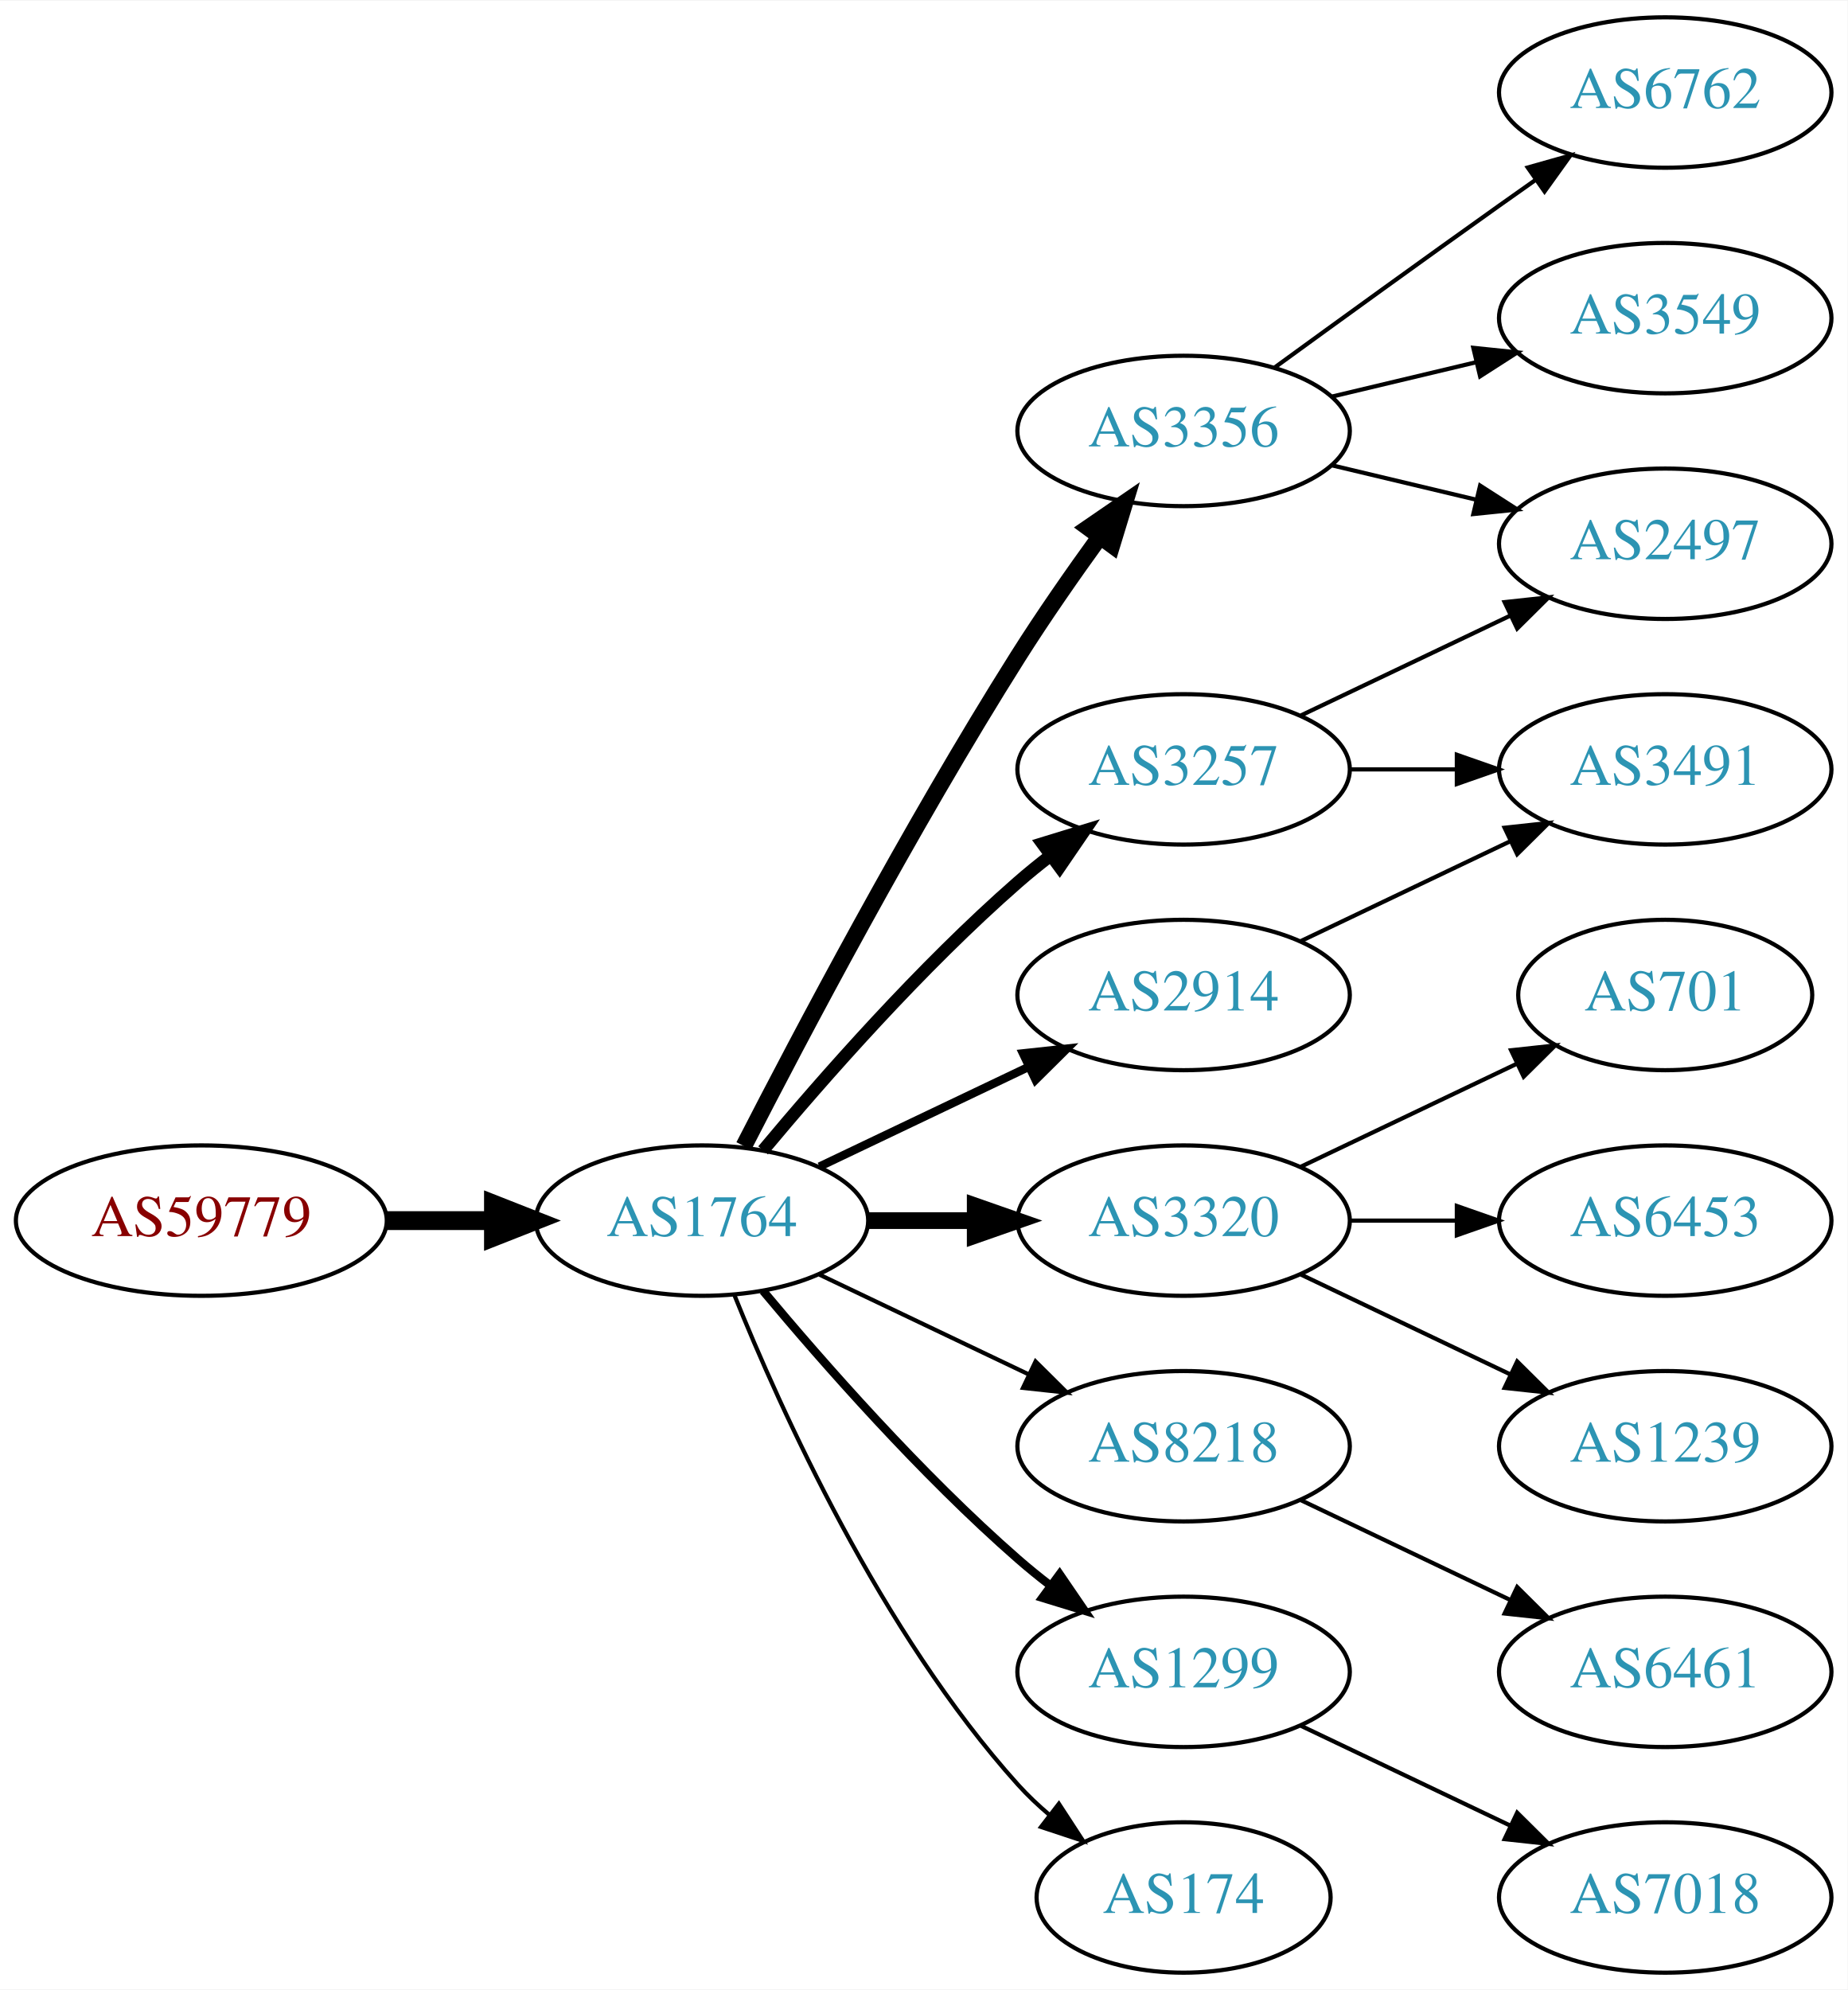
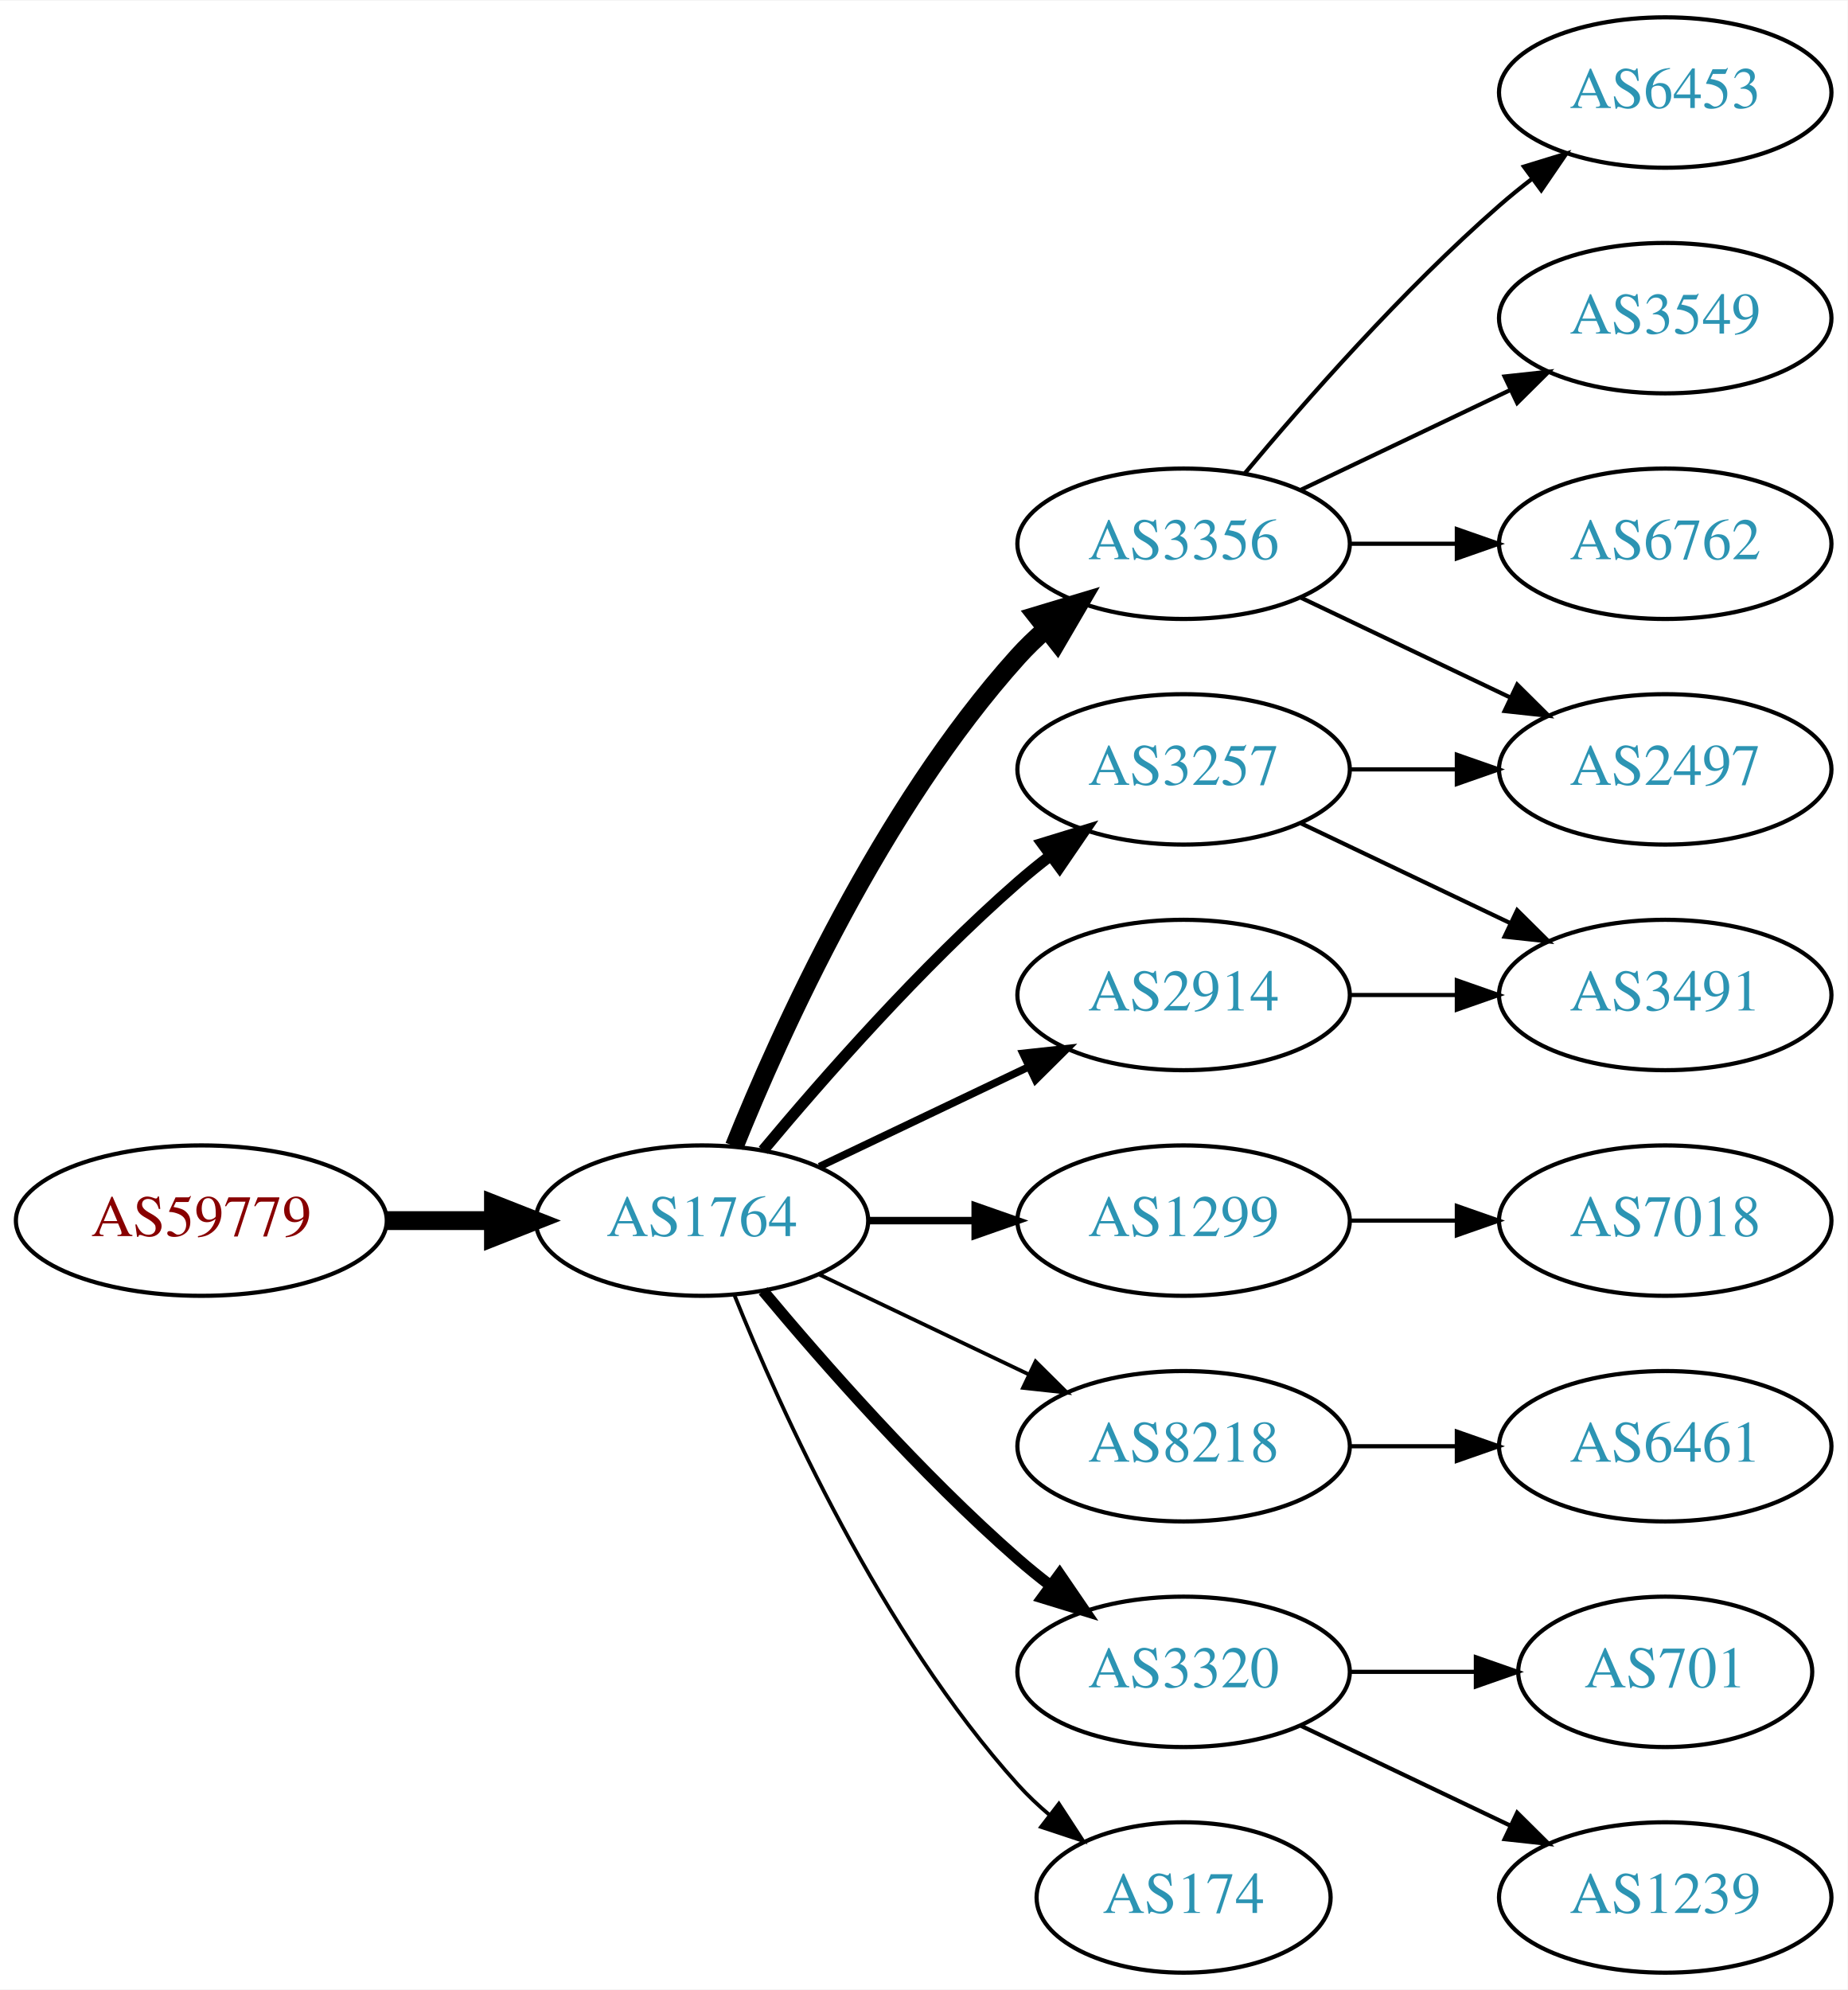
<svg xmlns="http://www.w3.org/2000/svg" xmlns:xlink="http://www.w3.org/1999/xlink" width="442pt" height="476pt" viewBox="0.00 0.00 442.27 476.00">
  <g id="graph0" class="graph" transform="scale(1 1) rotate(0) translate(4 472)">
    <polygon fill="white" stroke="none" points="-4,4 -4,-472 438.271,-472 438.271,4 -4,4" />
    <g id="node1" class="node">
      <g id="a_node1">
        <a xlink:href="/asn/59779" xlink:title="AS59779 ~ Ixolit GmbH [AT]">
          <ellipse fill="#ffffff" stroke="black" cx="44.196" cy="-180" rx="44.393" ry="18" />
          <text text-anchor="middle" x="44.196" y="-176.3" font-family="Times,serif" font-size="14.00" fill="#880000">AS59779</text>
        </a>
      </g>
    </g>
    <g id="node2" class="node">
      <g id="a_node2">
        <a xlink:href="/asn/1764" xlink:title="AS1764 ~ NEXTLAYER-AS [AT]">
          <ellipse fill="#ffffff" stroke="black" cx="164.039" cy="-180" rx="39.794" ry="18" />
          <text text-anchor="middle" x="164.039" y="-176.3" font-family="Times,serif" font-size="14.00" fill="#2c94b3">AS1764</text>
        </a>
      </g>
    </g>
    <g id="edge1" class="edge">
      <path fill="none" stroke="black" stroke-width="4.5" d="M88.407,-180C96.72,-180 105.482,-180 113.965,-180" />
      <polygon fill="black" stroke="black" stroke-width="4.5" points="114.123,-183.938 124.123,-180 114.123,-176.063 114.123,-183.938" />
    </g>
    <g id="node3" class="node">
      <g id="a_node3">
        <a xlink:href="/asn/3356" xlink:title="AS3356 ~ Level 3 Parent, LLC [US]">
-           <ellipse fill="#ffffff" stroke="black" cx="279.332" cy="-369" rx="39.794" ry="18" />
-           <text text-anchor="middle" x="279.332" y="-365.3" font-family="Times,serif" font-size="14.00" fill="#2c94b3">AS3356</text>
+           <ellipse fill="#ffffff" stroke="black" cx="279.332" cy="-342" rx="39.794" ry="18" />
+           <text text-anchor="middle" x="279.332" y="-338.3" font-family="Times,serif" font-size="14.00" fill="#2c94b3">AS3356</text>
        </a>
      </g>
    </g>
    <g id="edge2" class="edge">
-       <path fill="none" stroke="black" stroke-width="4" d="M174.065,-197.852C187.501,-224.055 213.95,-274.237 239.685,-315 245.748,-324.604 252.868,-334.813 259.333,-343.739" />
-       <polygon fill="black" stroke="black" stroke-width="4" points="256.54,-345.848 265.276,-351.843 262.185,-341.709 256.54,-345.848" />
+       <path fill="none" stroke="black" stroke-width="4.5" d="M171.786,-197.787C182.837,-225.243 206.891,-278.578 239.685,-315 241.688,-317.224 243.906,-319.363 246.239,-321.397" />
+       <polygon fill="black" stroke="black" stroke-width="4.5" points="244.166,-324.777 254.458,-327.873 249.04,-318.591 244.166,-324.777" />
    </g>
    <g id="node4" class="node">
      <g id="a_node4">
+         <a xlink:href="/asn/2914" xlink:title="AS2914 ~ NTT America, Inc. [US]">
+           <ellipse fill="#ffffff" stroke="black" cx="279.332" cy="-234" rx="39.794" ry="18" />
+           <text text-anchor="middle" x="279.332" y="-230.3" font-family="Times,serif" font-size="14.00" fill="#2c94b3">AS2914</text>
+         </a>
+       </g>
+     </g>
+     <g id="edge3" class="edge">
+       <path fill="none" stroke="black" stroke-width="1.8" d="M192.175,-192.934C207.169,-200.081 225.99,-209.052 242.213,-216.785" />
+       <polygon fill="black" stroke="black" stroke-width="1.8" points="240.884,-220.028 251.417,-221.171 243.895,-213.709 240.884,-220.028" />
+     </g>
+     <g id="node5" class="node">
+       <g id="a_node5">
        <a xlink:href="/asn/3257" xlink:title="AS3257 ~ GTT [DE]">
          <ellipse fill="#ffffff" stroke="black" cx="279.332" cy="-288" rx="39.794" ry="18" />
          <text text-anchor="middle" x="279.332" y="-284.3" font-family="Times,serif" font-size="14.00" fill="#2c94b3">AS3257</text>
        </a>
      </g>
    </g>
-     <g id="edge3" class="edge">
-       <path fill="none" stroke="black" stroke-width="3" d="M178.669,-196.817C192.951,-213.929 216.498,-240.745 239.685,-261 242.151,-263.154 244.789,-265.294 247.487,-267.372" />
-       <polygon fill="black" stroke="black" stroke-width="3" points="245.512,-270.264 255.641,-273.37 249.66,-264.625 245.512,-270.264" />
-     </g>
-     <g id="node5" class="node">
-       <g id="a_node5">
-         <a xlink:href="/asn/2914" xlink:title="AS2914 ~ NTT America, Inc. [US]">
-           <ellipse fill="#ffffff" stroke="black" cx="279.332" cy="-234" rx="39.794" ry="18" />
-           <text text-anchor="middle" x="279.332" y="-230.3" font-family="Times,serif" font-size="14.00" fill="#2c94b3">AS2914</text>
-         </a>
-       </g>
-     </g>
    <g id="edge4" class="edge">
-       <path fill="none" stroke="black" stroke-width="2" d="M192.175,-192.934C207.169,-200.081 225.99,-209.052 242.213,-216.785" />
-       <polygon fill="black" stroke="black" stroke-width="2" points="240.884,-220.028 251.417,-221.171 243.895,-213.709 240.884,-220.028" />
+       <path fill="none" stroke="black" stroke-width="2.7" d="M178.669,-196.817C192.951,-213.929 216.498,-240.745 239.685,-261 242.151,-263.154 244.789,-265.294 247.487,-267.372" />
+       <polygon fill="black" stroke="black" stroke-width="2.7" points="245.512,-270.264 255.641,-273.37 249.66,-264.625 245.512,-270.264" />
    </g>
    <g id="node6" class="node">
      <g id="a_node6">
-         <a xlink:href="/asn/3320" xlink:title="AS3320 ~ DTAG [DE]">
+         <a xlink:href="/asn/1299" xlink:title="AS1299 ~ Telia Carrier [EU]">
          <ellipse fill="#ffffff" stroke="black" cx="279.332" cy="-180" rx="39.794" ry="18" />
-           <text text-anchor="middle" x="279.332" y="-176.3" font-family="Times,serif" font-size="14.00" fill="#2c94b3">AS3320</text>
+           <text text-anchor="middle" x="279.332" y="-176.3" font-family="Times,serif" font-size="14.00" fill="#2c94b3">AS1299</text>
        </a>
      </g>
    </g>
    <g id="edge5" class="edge">
-       <path fill="none" stroke="black" stroke-width="4" d="M203.711,-180C211.914,-180 220.678,-180 229.21,-180" />
-       <polygon fill="black" stroke="black" stroke-width="4" points="229.449,-183.5 239.449,-180 229.449,-176.5 229.449,-183.5" />
+       <path fill="none" stroke="black" stroke-width="1.8" d="M203.711,-180C211.914,-180 220.678,-180 229.21,-180" />
+       <polygon fill="black" stroke="black" stroke-width="1.8" points="229.449,-183.5 239.449,-180 229.449,-176.5 229.449,-183.5" />
    </g>
    <g id="node7" class="node">
      <g id="a_node7">
        <a xlink:href="/asn/8218" xlink:title="AS8218 ~ legacy Neotelecoms [FR]">
          <ellipse fill="#ffffff" stroke="black" cx="279.332" cy="-126" rx="39.794" ry="18" />
          <text text-anchor="middle" x="279.332" y="-122.3" font-family="Times,serif" font-size="14.00" fill="#2c94b3">AS8218</text>
        </a>
      </g>
    </g>
    <g id="edge6" class="edge">
-       <path fill="none" stroke="black" d="M192.175,-167.066C207.169,-159.919 225.99,-150.948 242.213,-143.215" />
-       <polygon fill="black" stroke="black" points="243.895,-146.291 251.417,-138.829 240.884,-139.972 243.895,-146.291" />
+       <path fill="none" stroke="black" stroke-width="0.9" d="M192.175,-167.066C207.169,-159.919 225.99,-150.948 242.213,-143.215" />
+       <polygon fill="black" stroke="black" stroke-width="0.9" points="243.895,-146.291 251.417,-138.829 240.884,-139.972 243.895,-146.291" />
    </g>
    <g id="node8" class="node">
      <g id="a_node8">
-         <a xlink:href="/asn/1299" xlink:title="AS1299 ~ Telia Carrier [EU]">
+         <a xlink:href="/asn/3320" xlink:title="AS3320 ~ DTAG [DE]">
          <ellipse fill="#ffffff" stroke="black" cx="279.332" cy="-72" rx="39.794" ry="18" />
-           <text text-anchor="middle" x="279.332" y="-68.3" font-family="Times,serif" font-size="14.00" fill="#2c94b3">AS1299</text>
+           <text text-anchor="middle" x="279.332" y="-68.3" font-family="Times,serif" font-size="14.00" fill="#2c94b3">AS3320</text>
        </a>
      </g>
    </g>
    <g id="edge7" class="edge">
-       <path fill="none" stroke="black" stroke-width="2" d="M178.669,-163.183C192.951,-146.071 216.498,-119.255 239.685,-99 242.151,-96.846 244.789,-94.706 247.487,-92.628" />
-       <polygon fill="black" stroke="black" stroke-width="2" points="249.66,-95.375 255.641,-86.63 245.512,-89.736 249.66,-95.375" />
+       <path fill="none" stroke="black" stroke-width="2.7" d="M178.669,-163.183C192.951,-146.071 216.498,-119.255 239.685,-99 242.151,-96.846 244.789,-94.706 247.487,-92.628" />
+       <polygon fill="black" stroke="black" stroke-width="2.7" points="249.66,-95.375 255.641,-86.63 245.512,-89.736 249.66,-95.375" />
    </g>
    <g id="node9" class="node">
      <g id="a_node9">
        <a xlink:href="/asn/174" xlink:title="AS174 ~ Cogent Communications [US]">
          <ellipse fill="#ffffff" stroke="black" cx="279.332" cy="-18" rx="35.194" ry="18" />
          <text text-anchor="middle" x="279.332" y="-14.3" font-family="Times,serif" font-size="14.00" fill="#2c94b3">AS174</text>
        </a>
      </g>
    </g>
    <g id="edge8" class="edge">
-       <path fill="none" stroke="black" d="M171.786,-162.213C182.837,-134.757 206.891,-81.422 239.685,-45 242.001,-42.428 244.606,-39.969 247.341,-37.657" />
-       <polygon fill="black" stroke="black" points="249.479,-40.428 255.264,-31.552 245.207,-34.883 249.479,-40.428" />
+       <path fill="none" stroke="black" stroke-width="0.9" d="M171.786,-162.213C182.837,-134.757 206.891,-81.422 239.685,-45 242.001,-42.428 244.606,-39.969 247.341,-37.657" />
+       <polygon fill="black" stroke="black" stroke-width="0.9" points="249.479,-40.428 255.264,-31.552 245.207,-34.883 249.479,-40.428" />
    </g>
    <g id="node10" class="node">
      <g id="a_node10">
-         <a xlink:href="/asn/6762" xlink:title="AS6762 ~ TELECOM ITALIA SPARKLE S.p.A. [IT]">
+         <a xlink:href="/asn/6453" xlink:title="AS6453 ~ TATA COMMUNICATIONS (AMERICA) INC [US]">
          <ellipse fill="#ffffff" stroke="black" cx="394.625" cy="-450" rx="39.794" ry="18" />
-           <text text-anchor="middle" x="394.625" y="-446.3" font-family="Times,serif" font-size="14.00" fill="#2c94b3">AS6762</text>
+           <text text-anchor="middle" x="394.625" y="-446.3" font-family="Times,serif" font-size="14.00" fill="#2c94b3">AS6453</text>
        </a>
      </g>
    </g>
    <g id="edge9" class="edge">
-       <path fill="none" stroke="black" d="M301.18,-384.222C316.114,-395.091 336.727,-410.025 354.978,-423 357.799,-425.005 360.742,-427.085 363.69,-429.159" />
-       <polygon fill="black" stroke="black" points="361.717,-432.05 371.914,-434.926 365.736,-426.319 361.717,-432.05" />
+       <path fill="none" stroke="black" d="M293.962,-358.817C308.244,-375.929 331.791,-402.745 354.978,-423 357.444,-425.154 360.082,-427.294 362.78,-429.372" />
+       <polygon fill="black" stroke="black" points="360.805,-432.264 370.934,-435.37 364.953,-426.625 360.805,-432.264" />
    </g>
    <g id="node11" class="node">
      <g id="a_node11">
        <a xlink:href="/asn/3549" xlink:title="AS3549 ~ Level 3 Parent, LLC [US]">
          <ellipse fill="#ffffff" stroke="black" cx="394.625" cy="-396" rx="39.794" ry="18" />
          <text text-anchor="middle" x="394.625" y="-392.3" font-family="Times,serif" font-size="14.00" fill="#2c94b3">AS3549</text>
        </a>
      </g>
    </g>
    <g id="edge10" class="edge">
-       <path fill="none" stroke="black" d="M314.939,-377.248C325.81,-379.838 337.964,-382.735 349.407,-385.462" />
-       <polygon fill="black" stroke="black" points="348.69,-388.889 359.229,-387.803 350.313,-382.08 348.69,-388.889" />
+       <path fill="none" stroke="black" d="M307.468,-354.934C322.462,-362.081 341.283,-371.052 357.506,-378.785" />
+       <polygon fill="black" stroke="black" points="356.177,-382.028 366.71,-383.171 359.188,-375.709 356.177,-382.028" />
    </g>
    <g id="node12" class="node">
      <g id="a_node12">
        <a xlink:href="/asn/2497" xlink:title="AS2497 ~ Internet Initiative Japan Inc. [JP]">
-           <ellipse fill="#ffffff" stroke="black" cx="394.625" cy="-342" rx="39.794" ry="18" />
-           <text text-anchor="middle" x="394.625" y="-338.3" font-family="Times,serif" font-size="14.00" fill="#2c94b3">AS2497</text>
+           <ellipse fill="#ffffff" stroke="black" cx="394.625" cy="-288" rx="39.794" ry="18" />
+           <text text-anchor="middle" x="394.625" y="-284.3" font-family="Times,serif" font-size="14.00" fill="#2c94b3">AS2497</text>
        </a>
      </g>
    </g>
    <g id="edge11" class="edge">
-       <path fill="none" stroke="black" d="M314.939,-360.752C325.81,-358.162 337.964,-355.265 349.407,-352.538" />
-       <polygon fill="black" stroke="black" points="350.313,-355.92 359.229,-350.197 348.69,-349.111 350.313,-355.92" />
-     </g>
-     <g id="edge17" class="edge">
-       <path fill="none" stroke="black" d="M307.468,-300.934C322.462,-308.081 341.283,-317.052 357.506,-324.785" />
-       <polygon fill="black" stroke="black" points="356.177,-328.028 366.71,-329.171 359.188,-321.709 356.177,-328.028" />
+       <path fill="none" stroke="black" d="M307.468,-329.066C322.462,-321.919 341.283,-312.948 357.506,-305.215" />
+       <polygon fill="black" stroke="black" points="359.188,-308.291 366.71,-300.829 356.177,-301.972 359.188,-308.291" />
    </g>
    <g id="node13" class="node">
      <g id="a_node13">
+         <a xlink:href="/asn/6762" xlink:title="AS6762 ~ TELECOM ITALIA SPARKLE S.p.A. [IT]">
+           <ellipse fill="#ffffff" stroke="black" cx="394.625" cy="-342" rx="39.794" ry="18" />
+           <text text-anchor="middle" x="394.625" y="-338.3" font-family="Times,serif" font-size="14.00" fill="#2c94b3">AS6762</text>
+         </a>
+       </g>
+     </g>
+     <g id="edge12" class="edge">
+       <path fill="none" stroke="black" d="M319.004,-342C327.207,-342 335.971,-342 344.503,-342" />
+       <polygon fill="black" stroke="black" points="344.742,-345.5 354.742,-342 344.742,-338.5 344.742,-345.5" />
+     </g>
+     <g id="node14" class="node">
+       <g id="a_node14">
        <a xlink:href="/asn/3491" xlink:title="AS3491 ~ PCCW Global, Inc. [US]">
-           <ellipse fill="#ffffff" stroke="black" cx="394.625" cy="-288" rx="39.794" ry="18" />
-           <text text-anchor="middle" x="394.625" y="-284.3" font-family="Times,serif" font-size="14.00" fill="#2c94b3">AS3491</text>
-         </a>
-       </g>
-     </g>
-     <g id="edge16" class="edge">
+           <ellipse fill="#ffffff" stroke="black" cx="394.625" cy="-234" rx="39.794" ry="18" />
+           <text text-anchor="middle" x="394.625" y="-230.3" font-family="Times,serif" font-size="14.00" fill="#2c94b3">AS3491</text>
+         </a>
+       </g>
+     </g>
+     <g id="edge15" class="edge">
+       <path fill="none" stroke="black" d="M319.004,-234C327.207,-234 335.971,-234 344.503,-234" />
+       <polygon fill="black" stroke="black" points="344.742,-237.5 354.742,-234 344.742,-230.5 344.742,-237.5" />
+     </g>
+     <g id="edge13" class="edge">
      <path fill="none" stroke="black" d="M319.004,-288C327.207,-288 335.971,-288 344.503,-288" />
      <polygon fill="black" stroke="black" points="344.742,-291.5 354.742,-288 344.742,-284.5 344.742,-291.5" />
    </g>
-     <g id="edge12" class="edge">
-       <path fill="none" stroke="black" d="M307.468,-246.934C322.462,-254.081 341.283,-263.052 357.506,-270.785" />
-       <polygon fill="black" stroke="black" points="356.177,-274.028 366.71,-275.171 359.188,-267.709 356.177,-274.028" />
-     </g>
-     <g id="node14" class="node">
-       <g id="a_node14">
-         <a xlink:href="/asn/701" xlink:title="AS701 ~ UUNET [US]">
-           <ellipse fill="#ffffff" stroke="black" cx="394.625" cy="-234" rx="35.194" ry="18" />
-           <text text-anchor="middle" x="394.625" y="-230.3" font-family="Times,serif" font-size="14.00" fill="#2c94b3">AS701</text>
-         </a>
-       </g>
-     </g>
-     <g id="edge13" class="edge">
-       <path fill="none" stroke="black" d="M307.468,-192.934C322.9,-200.29 342.385,-209.577 358.92,-217.459" />
-       <polygon fill="black" stroke="black" points="357.729,-220.768 368.262,-221.911 360.741,-214.449 357.729,-220.768" />
+     <g id="edge14" class="edge">
+       <path fill="none" stroke="black" d="M307.468,-275.066C322.462,-267.919 341.283,-258.948 357.506,-251.215" />
+       <polygon fill="black" stroke="black" points="359.188,-254.291 366.71,-246.829 356.177,-247.972 359.188,-254.291" />
+     </g>
+     <g id="node16" class="node">
+       <g id="a_node16">
+         <a xlink:href="/asn/7018" xlink:title="AS7018 ~ AT&amp;T Services, Inc. [US]">
+           <ellipse fill="#ffffff" stroke="black" cx="394.625" cy="-180" rx="39.794" ry="18" />
+           <text text-anchor="middle" x="394.625" y="-176.3" font-family="Times,serif" font-size="14.00" fill="#2c94b3">AS7018</text>
+         </a>
+       </g>
+     </g>
+     <g id="edge17" class="edge">
+       <path fill="none" stroke="black" d="M319.004,-180C327.207,-180 335.971,-180 344.503,-180" />
+       <polygon fill="black" stroke="black" points="344.742,-183.5 354.742,-180 344.742,-176.5 344.742,-183.5" />
    </g>
    <g id="node15" class="node">
      <g id="a_node15">
-         <a xlink:href="/asn/6453" xlink:title="AS6453 ~ TATA COMMUNICATIONS (AMERICA) INC [US]">
-           <ellipse fill="#ffffff" stroke="black" cx="394.625" cy="-180" rx="39.794" ry="18" />
-           <text text-anchor="middle" x="394.625" y="-176.3" font-family="Times,serif" font-size="14.00" fill="#2c94b3">AS6453</text>
-         </a>
-       </g>
-     </g>
-     <g id="edge14" class="edge">
-       <path fill="none" stroke="black" d="M319.004,-180C327.207,-180 335.971,-180 344.503,-180" />
-       <polygon fill="black" stroke="black" points="344.742,-183.5 354.742,-180 344.742,-176.5 344.742,-183.5" />
-     </g>
-     <g id="node16" class="node">
-       <g id="a_node16">
-         <a xlink:href="/asn/1239" xlink:title="AS1239 ~ Sprint [US]">
+         <a xlink:href="/asn/6461" xlink:title="AS6461 ~ Zayo Bandwidth [US]">
          <ellipse fill="#ffffff" stroke="black" cx="394.625" cy="-126" rx="39.794" ry="18" />
-           <text text-anchor="middle" x="394.625" y="-122.3" font-family="Times,serif" font-size="14.00" fill="#2c94b3">AS1239</text>
-         </a>
-       </g>
-     </g>
-     <g id="edge15" class="edge">
-       <path fill="none" stroke="black" d="M307.468,-167.066C322.462,-159.919 341.283,-150.948 357.506,-143.215" />
-       <polygon fill="black" stroke="black" points="359.188,-146.291 366.71,-138.829 356.177,-139.972 359.188,-146.291" />
+           <text text-anchor="middle" x="394.625" y="-122.3" font-family="Times,serif" font-size="14.00" fill="#2c94b3">AS6461</text>
+         </a>
+       </g>
+     </g>
+     <g id="edge16" class="edge">
+       <path fill="none" stroke="black" d="M319.004,-126C327.207,-126 335.971,-126 344.503,-126" />
+       <polygon fill="black" stroke="black" points="344.742,-129.5 354.742,-126 344.742,-122.5 344.742,-129.5" />
    </g>
    <g id="node17" class="node">
      <g id="a_node17">
-         <a xlink:href="/asn/6461" xlink:title="AS6461 ~ Zayo Bandwidth [US]">
-           <ellipse fill="#ffffff" stroke="black" cx="394.625" cy="-72" rx="39.794" ry="18" />
-           <text text-anchor="middle" x="394.625" y="-68.3" font-family="Times,serif" font-size="14.00" fill="#2c94b3">AS6461</text>
+         <a xlink:href="/asn/701" xlink:title="AS701 ~ UUNET [US]">
+           <ellipse fill="#ffffff" stroke="black" cx="394.625" cy="-72" rx="35.194" ry="18" />
+           <text text-anchor="middle" x="394.625" y="-68.3" font-family="Times,serif" font-size="14.00" fill="#2c94b3">AS701</text>
        </a>
      </g>
    </g>
    <g id="edge18" class="edge">
-       <path fill="none" stroke="black" d="M307.468,-113.066C322.462,-105.919 341.283,-96.948 357.506,-89.215" />
-       <polygon fill="black" stroke="black" points="359.188,-92.291 366.71,-84.829 356.177,-85.972 359.188,-92.291" />
+       <path fill="none" stroke="black" d="M319.004,-72C328.709,-72 339.2,-72 349.163,-72" />
+       <polygon fill="black" stroke="black" points="349.299,-75.5 359.299,-72 349.299,-68.5 349.299,-75.5" />
    </g>
    <g id="node18" class="node">
      <g id="a_node18">
-         <a xlink:href="/asn/7018" xlink:title="AS7018 ~ ATT-INTERNET4 [US]">
+         <a xlink:href="/asn/1239" xlink:title="AS1239 ~ Sprint [US]">
          <ellipse fill="#ffffff" stroke="black" cx="394.625" cy="-18" rx="39.794" ry="18" />
-           <text text-anchor="middle" x="394.625" y="-14.3" font-family="Times,serif" font-size="14.00" fill="#2c94b3">AS7018</text>
+           <text text-anchor="middle" x="394.625" y="-14.3" font-family="Times,serif" font-size="14.00" fill="#2c94b3">AS1239</text>
        </a>
      </g>
    </g>
    <g id="edge19" class="edge">
      <path fill="none" stroke="black" d="M307.468,-59.066C322.462,-51.919 341.283,-42.948 357.506,-35.215" />
      <polygon fill="black" stroke="black" points="359.188,-38.291 366.71,-30.829 356.177,-31.972 359.188,-38.291" />
    </g>
  </g>
</svg>
